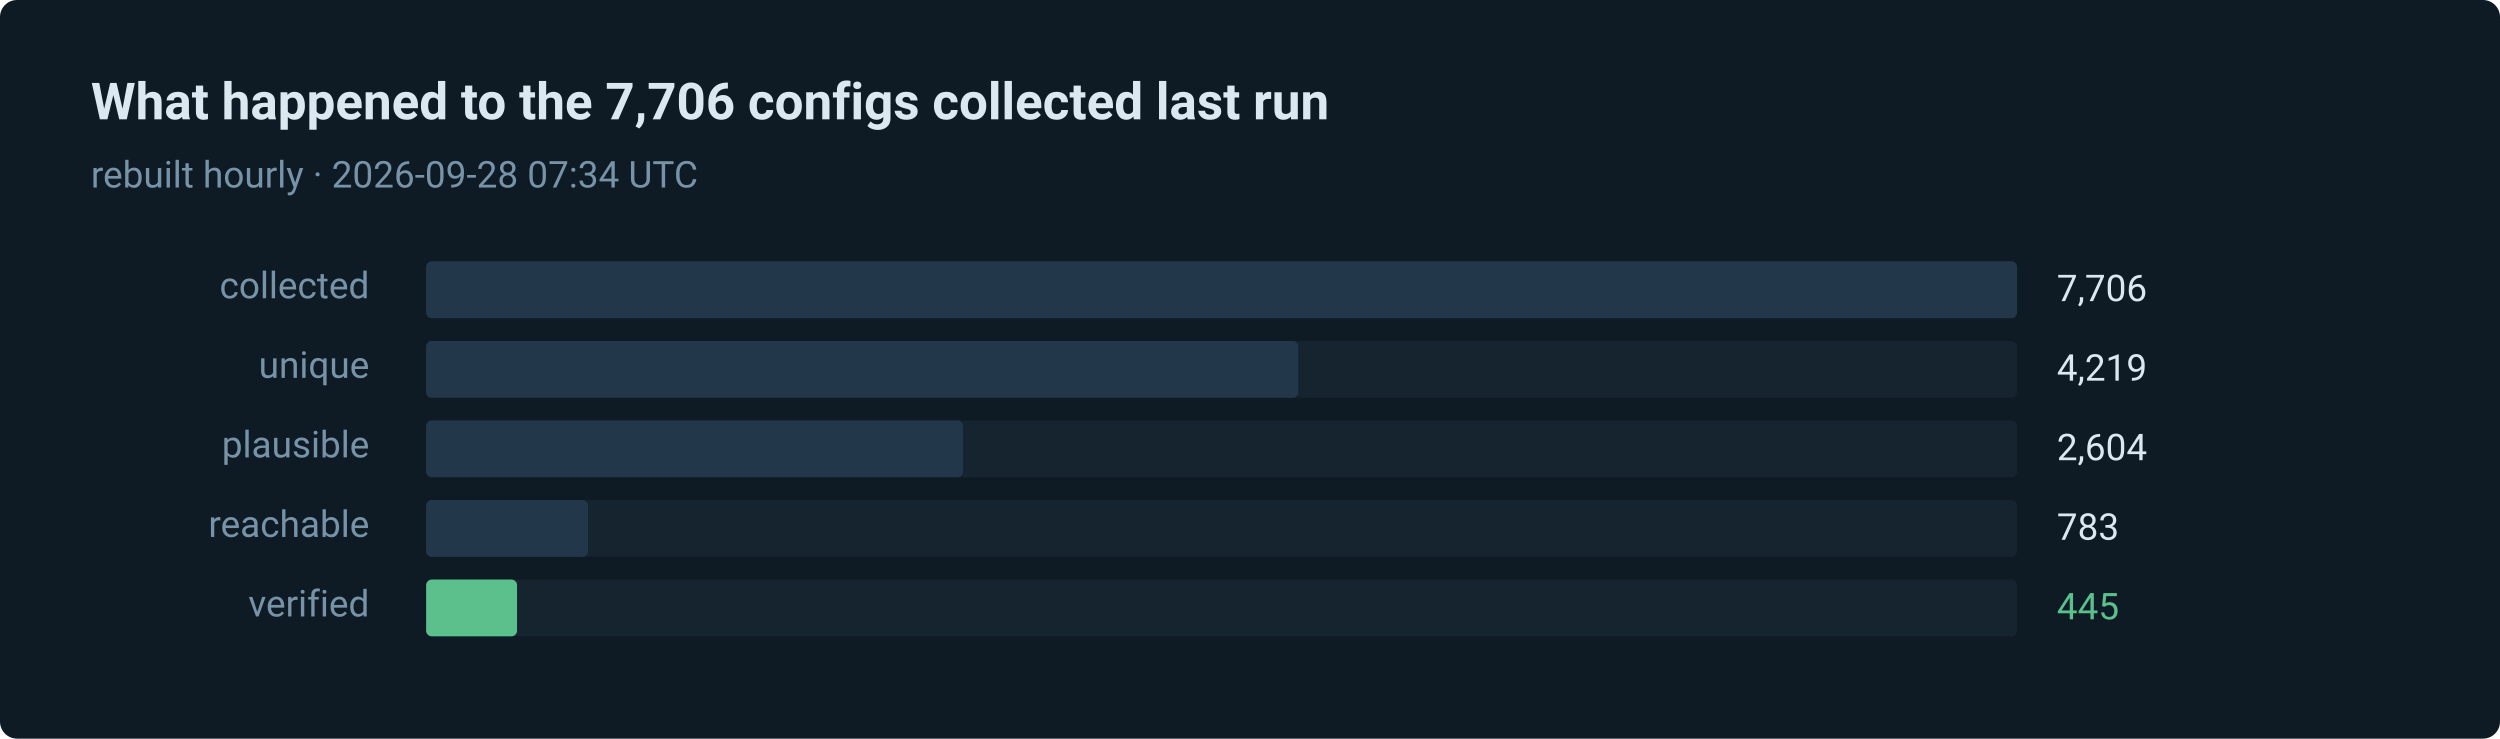
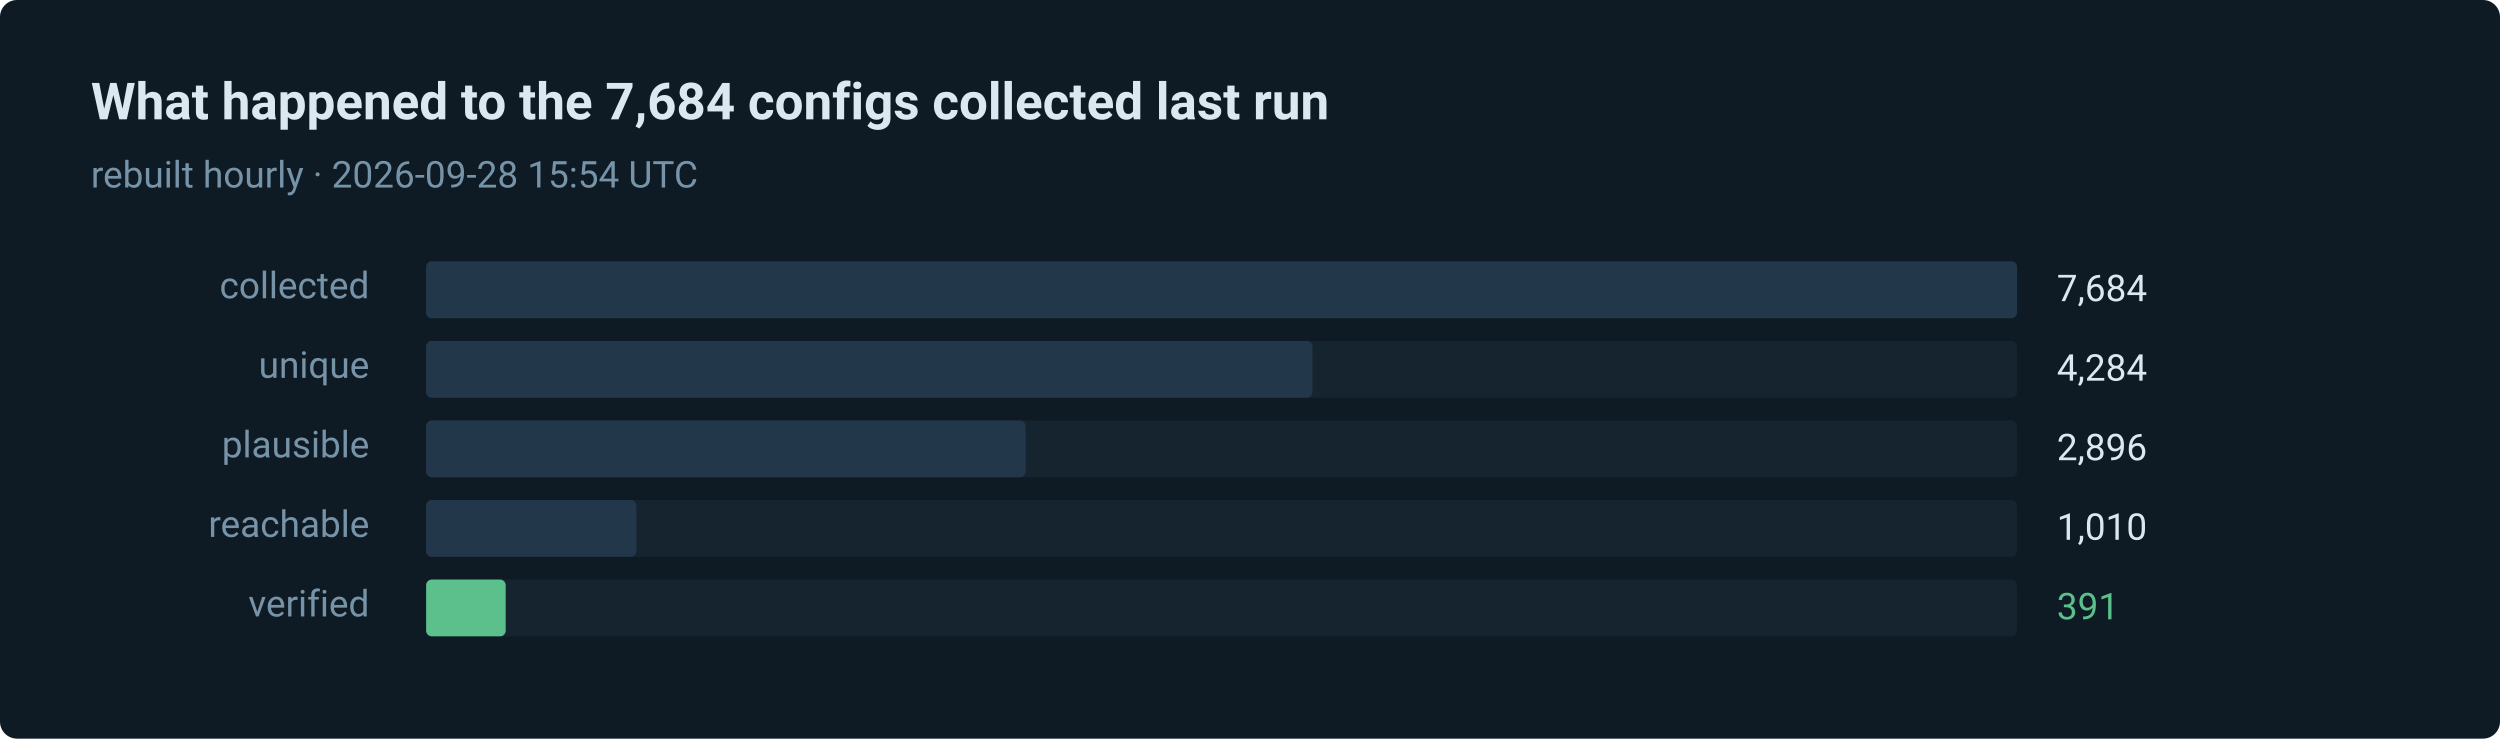
- <svg xmlns="http://www.w3.org/2000/svg" width="880" height="260" viewBox="0 0 880 260" role="img" aria-label="445 of 7706 routes verified in the last run">
+ <svg xmlns="http://www.w3.org/2000/svg" width="880" height="260" viewBox="0 0 880 260" role="img" aria-label="391 of 7684 routes verified in the last run">
  <style>text { font-family: ui-sans-serif, system-ui, -apple-system, 'Segoe UI', Roboto, 'Helvetica Neue', Arial, sans-serif; }</style>
  <rect width="880" height="260" rx="6" fill="#0e1a24" />
-   <text x="32" y="42" fill="#dce8f0" font-size="18" font-weight="600">What happened to the 7,706 configs collected last run</text>
-   <text x="32" y="66" fill="#7793a8" font-size="13">rebuilt hourly · 2026-09-28 07:34 UTC</text>
+   <text x="32" y="42" fill="#dce8f0" font-size="18" font-weight="600">What happened to the 7,684 configs collected last run</text>
+   <text x="32" y="66" fill="#7793a8" font-size="13">rebuilt hourly · 2026-09-28 15:54 UTC</text>
  <text x="130" y="105" fill="#7793a8" font-size="13" text-anchor="end">collected</text>
  <rect x="150" y="92" width="560" height="20" rx="2" fill="#15242f" />
  <rect x="150" y="92" width="560" height="20" rx="2" fill="#22384a" />
-   <text x="724" y="106" fill="#dce8f0" font-size="13">7,706</text>
+   <text x="724" y="106" fill="#dce8f0" font-size="13">7,684</text>
  <text x="130" y="133" fill="#7793a8" font-size="13" text-anchor="end">unique</text>
  <rect x="150" y="120" width="560" height="20" rx="2" fill="#15242f" />
-   <rect x="150" y="120" width="307" height="20" rx="2" fill="#22384a" />
-   <text x="724" y="134" fill="#dce8f0" font-size="13">4,219</text>
+   <rect x="150" y="120" width="312" height="20" rx="2" fill="#22384a" />
+   <text x="724" y="134" fill="#dce8f0" font-size="13">4,284</text>
  <text x="130" y="161" fill="#7793a8" font-size="13" text-anchor="end">plausible</text>
  <rect x="150" y="148" width="560" height="20" rx="2" fill="#15242f" />
-   <rect x="150" y="148" width="189" height="20" rx="2" fill="#22384a" />
-   <text x="724" y="162" fill="#dce8f0" font-size="13">2,604</text>
+   <rect x="150" y="148" width="211" height="20" rx="2" fill="#22384a" />
+   <text x="724" y="162" fill="#dce8f0" font-size="13">2,896</text>
  <text x="130" y="189" fill="#7793a8" font-size="13" text-anchor="end">reachable</text>
  <rect x="150" y="176" width="560" height="20" rx="2" fill="#15242f" />
-   <rect x="150" y="176" width="57" height="20" rx="2" fill="#22384a" />
-   <text x="724" y="190" fill="#dce8f0" font-size="13">783</text>
+   <rect x="150" y="176" width="74" height="20" rx="2" fill="#22384a" />
+   <text x="724" y="190" fill="#dce8f0" font-size="13">1,010</text>
  <text x="130" y="217" fill="#7793a8" font-size="13" text-anchor="end">verified</text>
  <rect x="150" y="204" width="560" height="20" rx="2" fill="#15242f" />
-   <rect x="150" y="204" width="32" height="20" rx="2" fill="#5bc08c" />
-   <text x="724" y="218" fill="#5bc08c" font-size="13">445</text>
+   <rect x="150" y="204" width="28" height="20" rx="2" fill="#5bc08c" />
+   <text x="724" y="218" fill="#5bc08c" font-size="13">391</text>
</svg>
